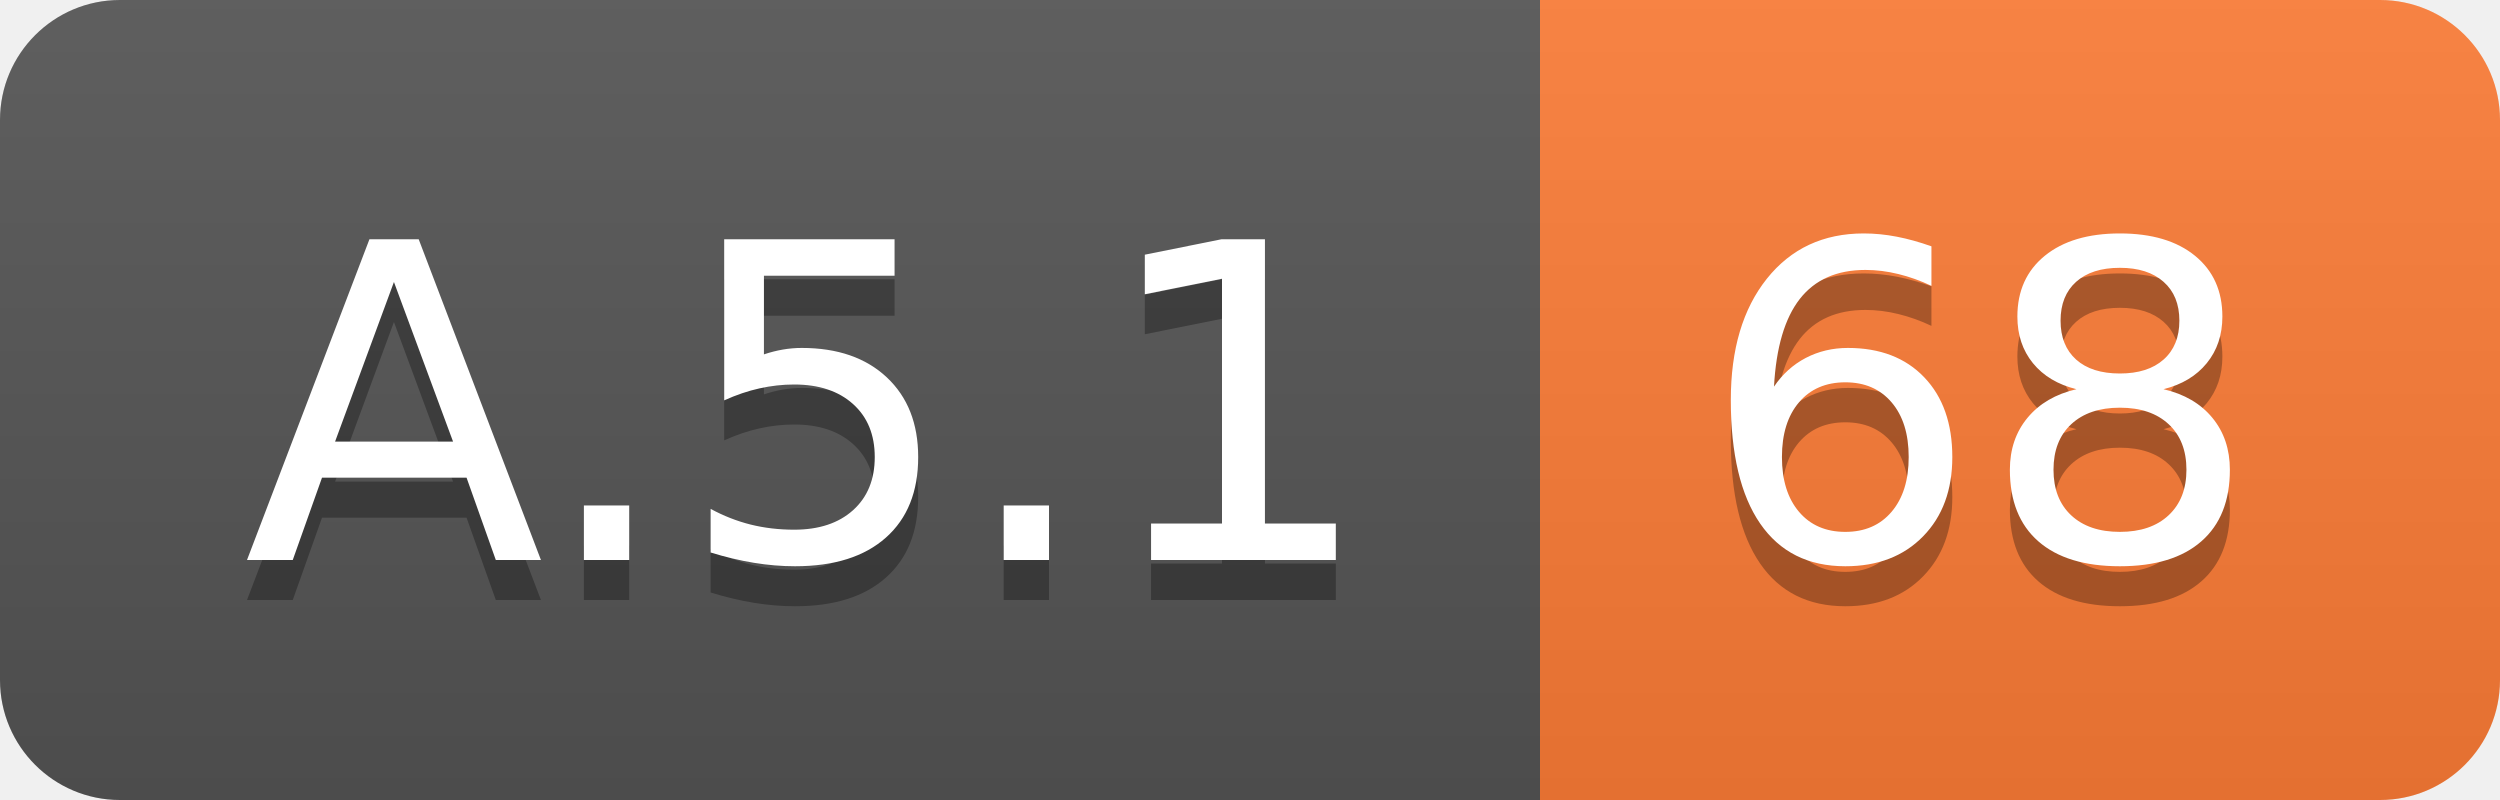
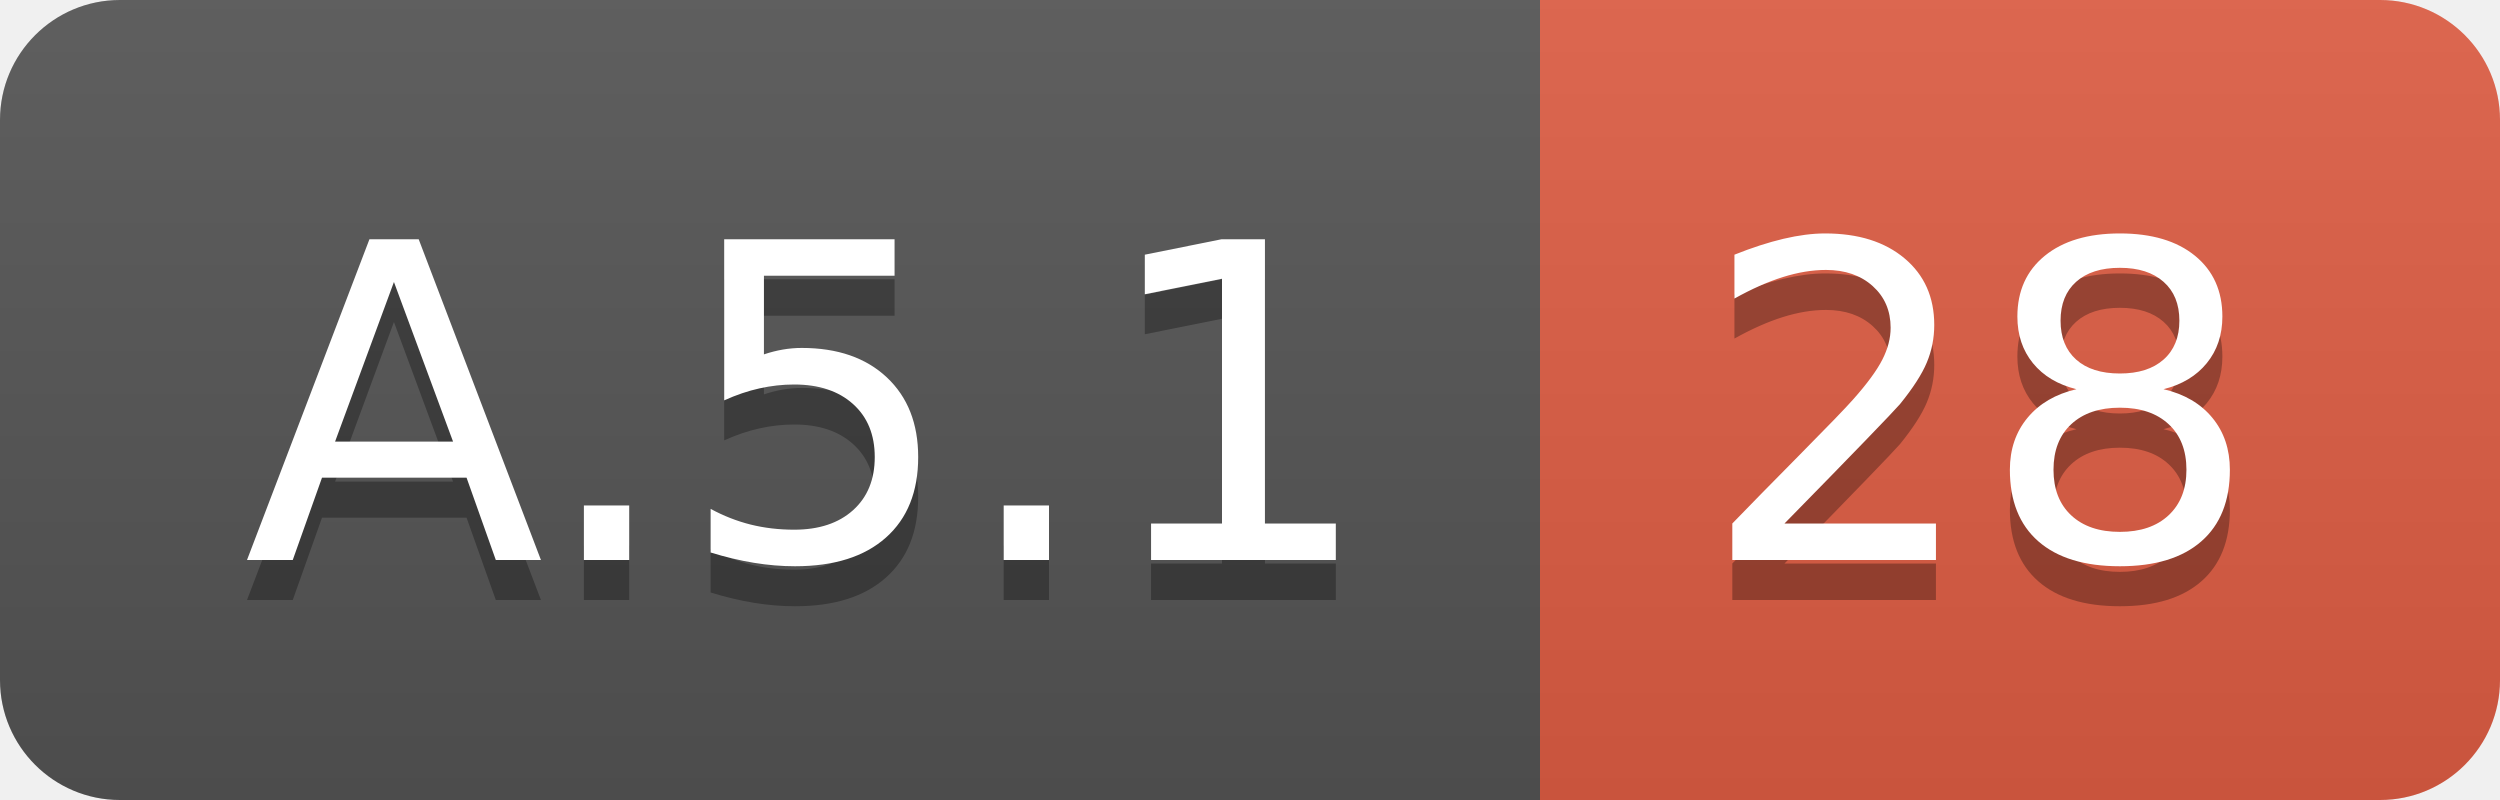
<svg xmlns="http://www.w3.org/2000/svg" width="62.5" height="20">
  <linearGradient id="smooth" x2="0" y2="100%">
    <stop offset="0" stop-color="#bbb" stop-opacity=".1" />
    <stop offset="1" stop-opacity=".1" />
  </linearGradient>
  <clipPath id="round">
    <rect width="62.5" height="20" rx="3" fill="#fff" />
  </clipPath>
  <g clip-path="url(#round)">
    <rect width="38.5" height="20" fill="#555" />
-     <rect x="38.5" width="24.0" height="20" fill="#fe7d37" />
+     <rect x="38.5" width="24.0" height="20" fill="#e05d44" />
    <rect width="62.5" height="20" fill="url(#smooth)" />
  </g>
  <g fill="#fff" text-anchor="middle" font-family="DejaVu Sans,Verdana,Geneva,sans-serif" font-size="110">
    <text x="202.5" y="150" fill="#010101" fill-opacity=".3" transform="scale(0.1)" textLength="285.0" lengthAdjust="spacing">A.5.1</text>
    <text x="202.5" y="140" transform="scale(0.1)" textLength="285.0" lengthAdjust="spacing">A.5.1</text>
-     <text x="495.0" y="150" fill="#010101" fill-opacity=".3" transform="scale(0.1)" textLength="140.0" lengthAdjust="spacing">68</text>
-     <text x="495.0" y="140" transform="scale(0.1)" textLength="140.0" lengthAdjust="spacing">68</text>
+     <text x="495.0" y="150" fill="#010101" fill-opacity=".3" transform="scale(0.1)" textLength="140.0" lengthAdjust="spacing">28</text>
+     <text x="495.0" y="140" transform="scale(0.1)" textLength="140.0" lengthAdjust="spacing">28</text>
  </g>
</svg>
